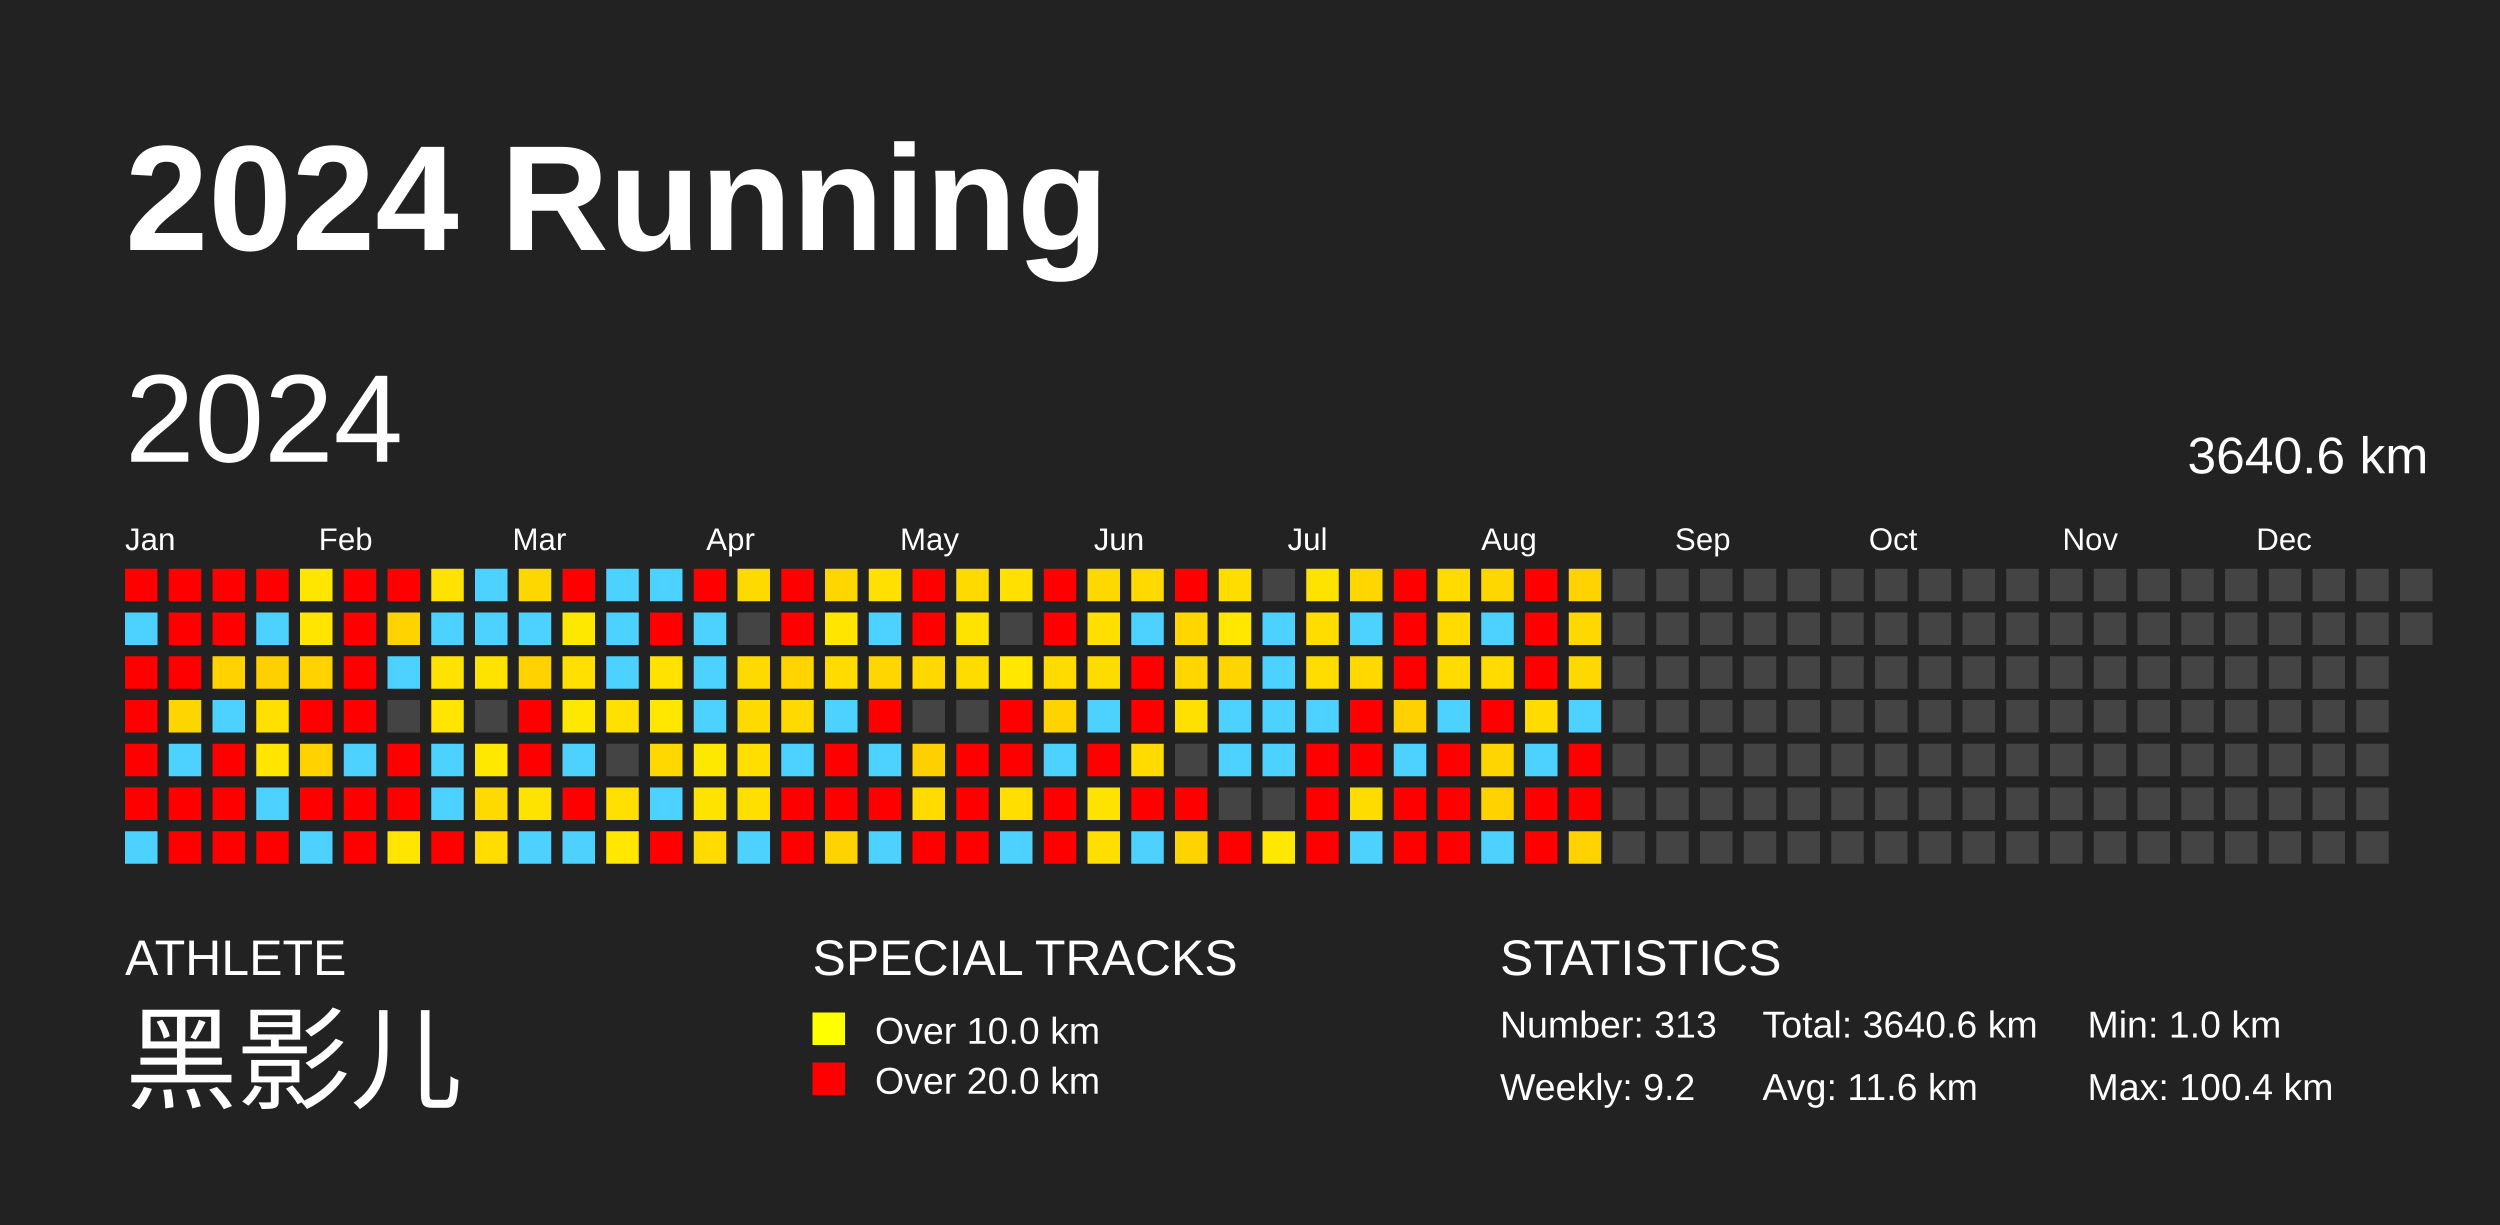
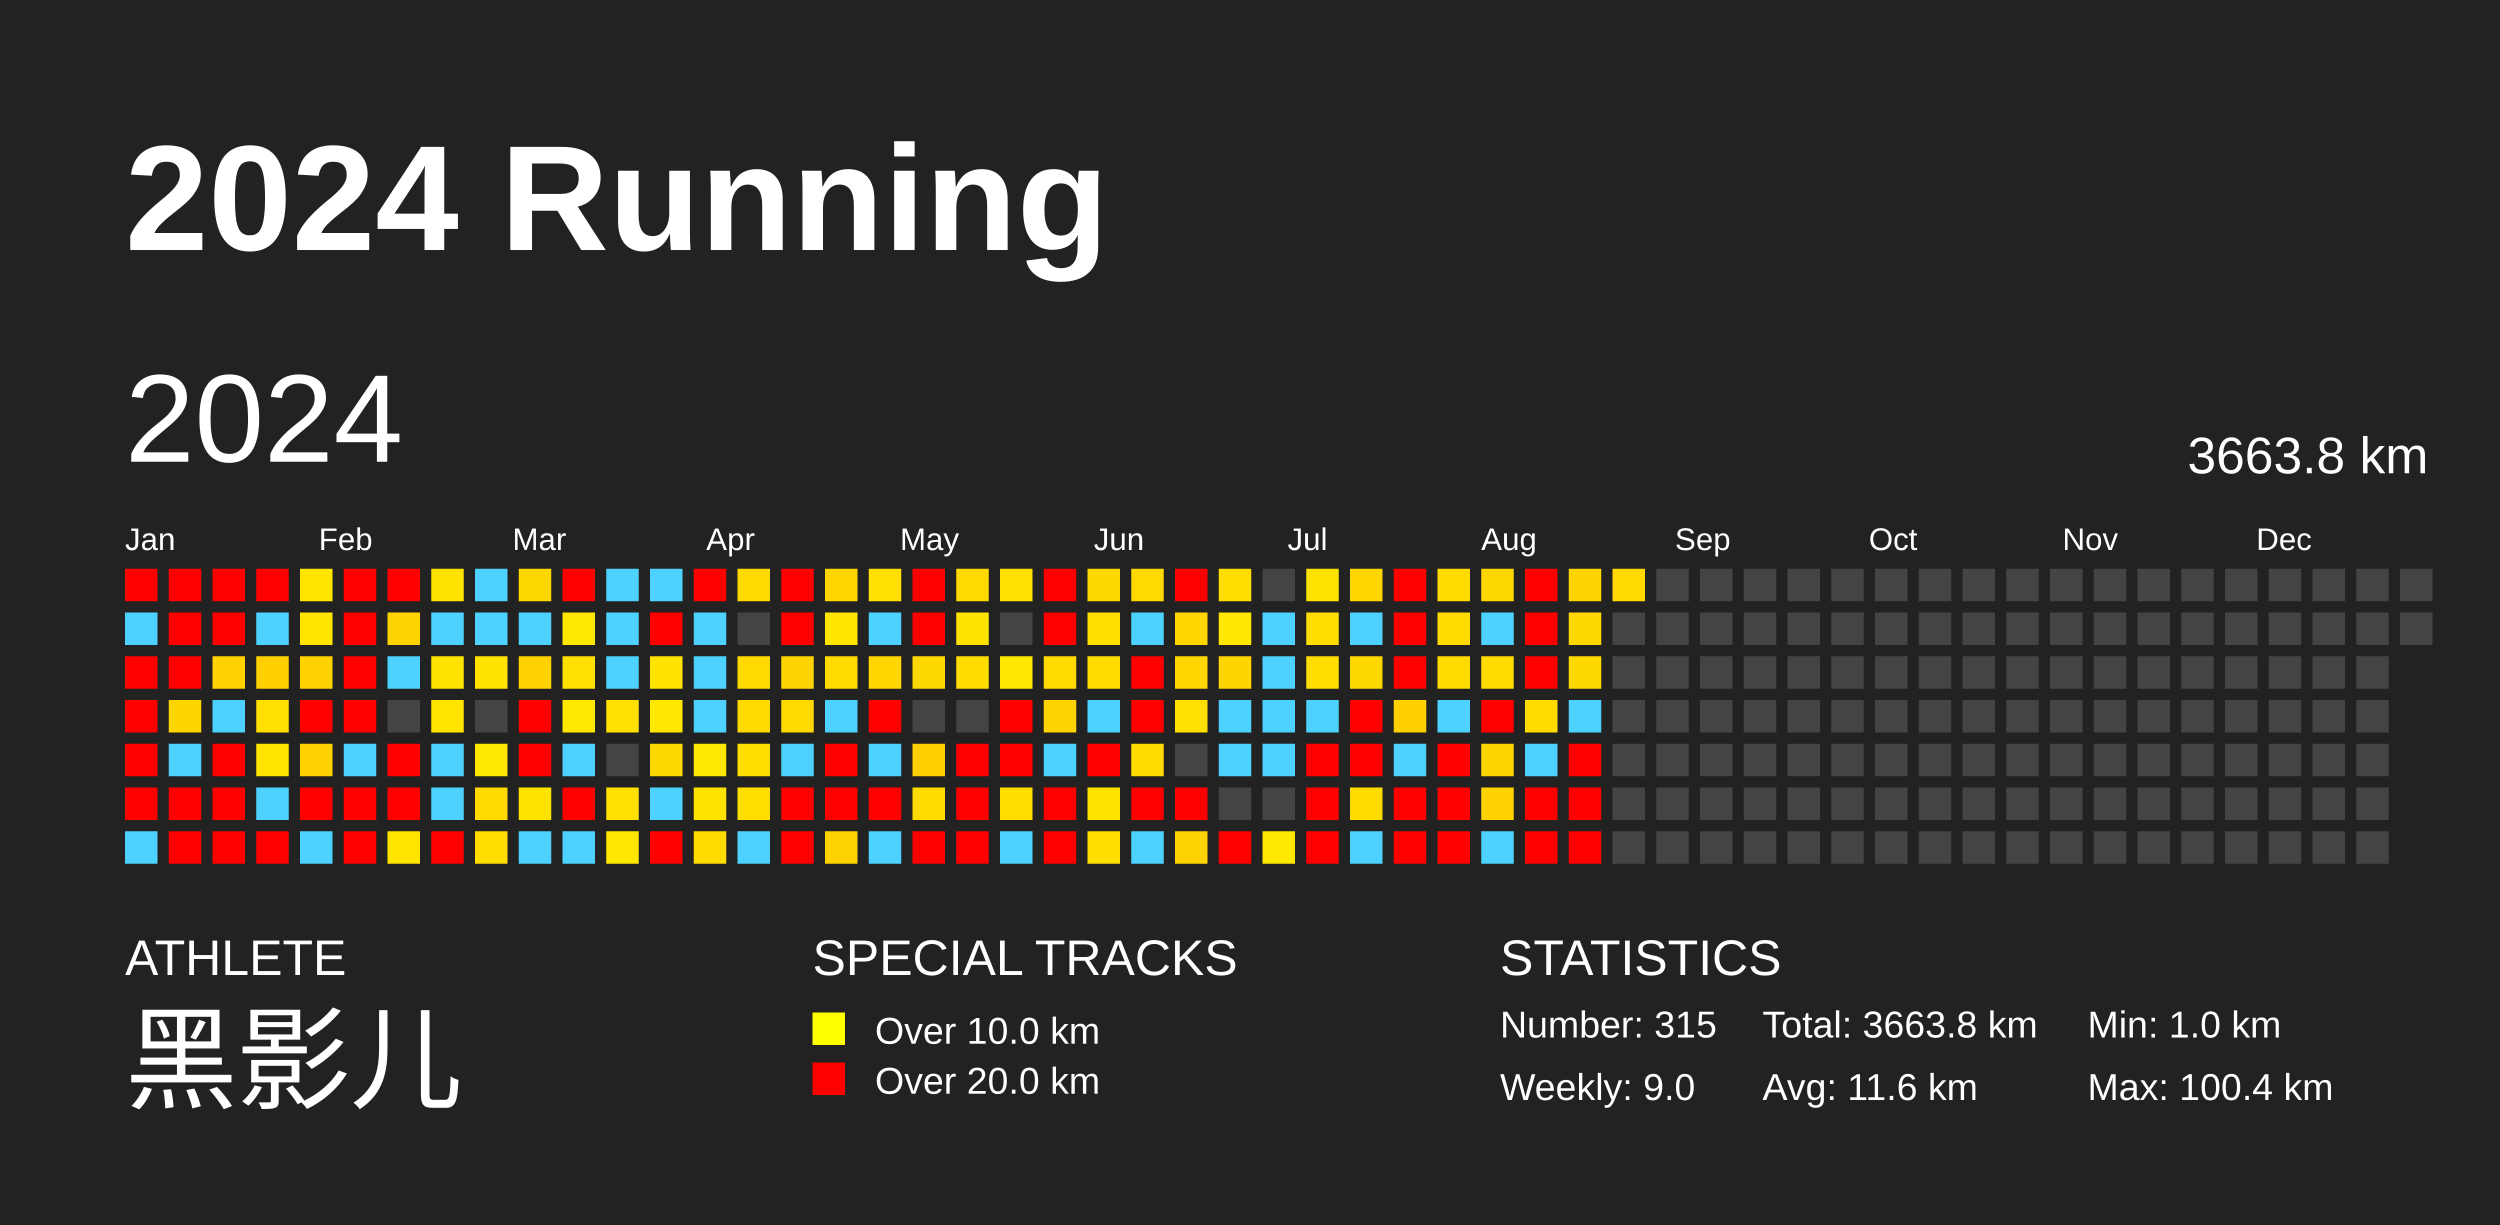
<svg xmlns="http://www.w3.org/2000/svg" baseProfile="full" height="98mm" version="1.1" viewBox="0,0,200,98" width="200mm">
  <defs />
  <rect fill="#222222" height="98" width="200" x="0" y="0" />
  <text fill="#FFFFFF" style="font-size:12px; font-family:Arial; font-weight:bold;" x="10" y="20">2024 Running</text>
  <text fill="#FFFFFF" style="font-size:4px; font-family:Arial" x="10" y="78">ATHLETE</text>
  <text fill="#FFFFFF" style="font-size:9px; font-family:Arial" x="10" y="88">黑影儿</text>
  <text fill="#FFFFFF" style="font-size:4px; font-family:Arial" x="65" y="78">SPECIAL TRACKS</text>
  <rect fill="yellow" height="2.6" width="2.6" x="65" y="81" />
  <text fill="#FFFFFF" style="font-size:3px; font-family:Arial" x="70" y="83.5">Over 10.0 km</text>
  <rect fill="red" height="2.6" width="2.6" x="65" y="85" />
  <text fill="#FFFFFF" style="font-size:3px; font-family:Arial" x="70" y="87.5">Over 20.0 km</text>
  <text fill="#FFFFFF" style="font-size:4px; font-family:Arial" x="120" y="78">STATISTICS</text>
-   <text fill="#FFFFFF" style="font-size:3px; font-family:Arial" x="120" y="83">Number: 313</text>
-   <text fill="#FFFFFF" style="font-size:3px; font-family:Arial" x="120" y="88">Weekly: 9.2</text>
-   <text fill="#FFFFFF" style="font-size:3px; font-family:Arial" x="141" y="83">Total: 3640.6 km</text>
+   <text fill="#FFFFFF" style="font-size:3px; font-family:Arial" x="120" y="83">Number: 315</text>
+   <text fill="#FFFFFF" style="font-size:3px; font-family:Arial" x="120" y="88">Weekly: 9.0</text>
+   <text fill="#FFFFFF" style="font-size:3px; font-family:Arial" x="141" y="83">Total: 3663.8 km</text>
  <text fill="#FFFFFF" style="font-size:3px; font-family:Arial" x="141" y="88">Avg: 11.6 km</text>
  <text fill="#FFFFFF" style="font-size:3px; font-family:Arial" x="167" y="83">Min: 1.0 km</text>
  <text fill="#FFFFFF" style="font-size:3px; font-family:Arial" x="167" y="88">Max: 100.4 km</text>
  <text dominant-baseline="hanging" fill="#FFFFFF" style="font-size:10.0px; font-family:Arial;" x="10" y="30">2024</text>
-   <text dominant-baseline="hanging" fill="#FFFFFF" style="font-size:4.125px; font-family:Arial;" x="175" y="35">3640.6 km</text>
+   <text dominant-baseline="hanging" fill="#FFFFFF" style="font-size:4.125px; font-family:Arial;" x="175" y="35">3663.8 km</text>
  <text fill="#FFFFFF" style="font-size:2.5px; font-family:Arial" x="10.0" y="44">Jan</text>
  <text fill="#FFFFFF" style="font-size:2.5px; font-family:Arial" x="25.5" y="44">Feb</text>
  <text fill="#FFFFFF" style="font-size:2.5px; font-family:Arial" x="41.0" y="44">Mar</text>
  <text fill="#FFFFFF" style="font-size:2.5px; font-family:Arial" x="56.5" y="44">Apr</text>
  <text fill="#FFFFFF" style="font-size:2.5px; font-family:Arial" x="72.0" y="44">May</text>
  <text fill="#FFFFFF" style="font-size:2.5px; font-family:Arial" x="87.5" y="44">Jun</text>
  <text fill="#FFFFFF" style="font-size:2.5px; font-family:Arial" x="103.0" y="44">Jul</text>
  <text fill="#FFFFFF" style="font-size:2.5px; font-family:Arial" x="118.5" y="44">Aug</text>
  <text fill="#FFFFFF" style="font-size:2.5px; font-family:Arial" x="134.0" y="44">Sep</text>
  <text fill="#FFFFFF" style="font-size:2.5px; font-family:Arial" x="149.5" y="44">Oct</text>
  <text fill="#FFFFFF" style="font-size:2.5px; font-family:Arial" x="165.0" y="44">Nov</text>
  <text fill="#FFFFFF" style="font-size:2.5px; font-family:Arial" x="180.5" y="44">Dec</text>
  <rect fill="red" height="2.6" width="2.6" x="10.0" y="45.5" />
  <rect fill="#4dd2ff" height="2.6" width="2.6" x="10.0" y="49.0" />
  <rect fill="red" height="2.6" width="2.6" x="10.0" y="52.5" />
  <rect fill="red" height="2.6" width="2.6" x="10.0" y="56.0" />
  <rect fill="red" height="2.6" width="2.6" x="10.0" y="59.5" />
  <rect fill="red" height="2.6" width="2.6" x="10.0" y="63.0" />
  <rect fill="#4dd2ff" height="2.6" width="2.6" x="10.0" y="66.5" />
  <rect fill="red" height="2.6" width="2.6" x="13.5" y="45.5" />
  <rect fill="red" height="2.6" width="2.6" x="13.5" y="49.0" />
  <rect fill="red" height="2.6" width="2.6" x="13.5" y="52.5" />
  <rect fill="#ffd500" height="2.6" width="2.6" x="13.5" y="56.0" />
  <rect fill="#4dd2ff" height="2.6" width="2.6" x="13.5" y="59.5" />
  <rect fill="red" height="2.6" width="2.6" x="13.5" y="63.0" />
  <rect fill="red" height="2.6" width="2.6" x="13.5" y="66.5" />
  <rect fill="red" height="2.6" width="2.6" x="17.0" y="45.5" />
  <rect fill="red" height="2.6" width="2.6" x="17.0" y="49.0" />
  <rect fill="#ffd200" height="2.6" width="2.6" x="17.0" y="52.5" />
  <rect fill="#4dd2ff" height="2.6" width="2.6" x="17.0" y="56.0" />
  <rect fill="red" height="2.6" width="2.6" x="17.0" y="59.5" />
  <rect fill="red" height="2.6" width="2.6" x="17.0" y="63.0" />
  <rect fill="red" height="2.6" width="2.6" x="17.0" y="66.5" />
  <rect fill="red" height="2.6" width="2.6" x="20.5" y="45.5" />
  <rect fill="#4dd2ff" height="2.6" width="2.6" x="20.5" y="49.0" />
  <rect fill="#ffd000" height="2.6" width="2.6" x="20.5" y="52.5" />
  <rect fill="#ffe000" height="2.6" width="2.6" x="20.5" y="56.0" />
  <rect fill="#ffe500" height="2.6" width="2.6" x="20.5" y="59.5" />
  <rect fill="#4dd2ff" height="2.6" width="2.6" x="20.5" y="63.0" />
  <rect fill="red" height="2.6" width="2.6" x="20.5" y="66.5" />
  <rect fill="#ffe600" height="2.6" width="2.6" x="24.0" y="45.5" />
  <rect fill="#ffe500" height="2.6" width="2.6" x="24.0" y="49.0" />
  <rect fill="#ffd200" height="2.6" width="2.6" x="24.0" y="52.5" />
  <rect fill="red" height="2.6" width="2.6" x="24.0" y="56.0" />
  <rect fill="#ffd200" height="2.6" width="2.6" x="24.0" y="59.5" />
  <rect fill="red" height="2.6" width="2.6" x="24.0" y="63.0" />
  <rect fill="#4dd2ff" height="2.6" width="2.6" x="24.0" y="66.5" />
  <rect fill="red" height="2.6" width="2.6" x="27.5" y="45.5" />
  <rect fill="red" height="2.6" width="2.6" x="27.5" y="49.0" />
  <rect fill="red" height="2.6" width="2.6" x="27.5" y="52.5" />
  <rect fill="red" height="2.6" width="2.6" x="27.5" y="56.0" />
  <rect fill="#4dd2ff" height="2.6" width="2.6" x="27.5" y="59.5" />
  <rect fill="red" height="2.6" width="2.6" x="27.5" y="63.0" />
  <rect fill="red" height="2.6" width="2.6" x="27.5" y="66.5" />
  <rect fill="red" height="2.6" width="2.6" x="31.0" y="45.5" />
  <rect fill="#ffd300" height="2.6" width="2.6" x="31.0" y="49.0" />
  <rect fill="#4dd2ff" height="2.6" width="2.6" x="31.0" y="52.5" />
  <rect fill="#444444" height="2.6" width="2.6" x="31.0" y="56.0" />
  <rect fill="red" height="2.6" width="2.6" x="31.0" y="59.5" />
  <rect fill="red" height="2.6" width="2.6" x="31.0" y="63.0" />
  <rect fill="#ffe500" height="2.6" width="2.6" x="31.0" y="66.5" />
  <rect fill="#ffe300" height="2.6" width="2.6" x="34.5" y="45.5" />
  <rect fill="#4dd2ff" height="2.6" width="2.6" x="34.5" y="49.0" />
  <rect fill="#ffe300" height="2.6" width="2.6" x="34.5" y="52.5" />
  <rect fill="#ffe500" height="2.6" width="2.6" x="34.5" y="56.0" />
  <rect fill="#4dd2ff" height="2.6" width="2.6" x="34.5" y="59.5" />
  <rect fill="#4dd2ff" height="2.6" width="2.6" x="34.5" y="63.0" />
  <rect fill="red" height="2.6" width="2.6" x="34.5" y="66.5" />
  <rect fill="#4dd2ff" height="2.6" width="2.6" x="38.0" y="45.5" />
  <rect fill="#4dd2ff" height="2.6" width="2.6" x="38.0" y="49.0" />
  <rect fill="#ffe300" height="2.6" width="2.6" x="38.0" y="52.5" />
  <rect fill="#444444" height="2.6" width="2.6" x="38.0" y="56.0" />
  <rect fill="#ffe800" height="2.6" width="2.6" x="38.0" y="59.5" />
  <rect fill="#ffda00" height="2.6" width="2.6" x="38.0" y="63.0" />
  <rect fill="#ffdd00" height="2.6" width="2.6" x="38.0" y="66.5" />
  <rect fill="#ffd700" height="2.6" width="2.6" x="41.5" y="45.5" />
  <rect fill="#4dd2ff" height="2.6" width="2.6" x="41.5" y="49.0" />
  <rect fill="#ffd200" height="2.6" width="2.6" x="41.5" y="52.5" />
  <rect fill="red" height="2.6" width="2.6" x="41.5" y="56.0" />
  <rect fill="red" height="2.6" width="2.6" x="41.5" y="59.5" />
  <rect fill="#ffe300" height="2.6" width="2.6" x="41.5" y="63.0" />
  <rect fill="#4dd2ff" height="2.6" width="2.6" x="41.5" y="66.5" />
  <rect fill="red" height="2.6" width="2.6" x="45.0" y="45.5" />
  <rect fill="#ffe800" height="2.6" width="2.6" x="45.0" y="49.0" />
  <rect fill="#ffe000" height="2.6" width="2.6" x="45.0" y="52.5" />
  <rect fill="#ffe800" height="2.6" width="2.6" x="45.0" y="56.0" />
  <rect fill="#4dd2ff" height="2.6" width="2.6" x="45.0" y="59.5" />
  <rect fill="red" height="2.6" width="2.6" x="45.0" y="63.0" />
  <rect fill="#4dd2ff" height="2.6" width="2.6" x="45.0" y="66.5" />
  <rect fill="#4dd2ff" height="2.6" width="2.6" x="48.5" y="45.5" />
  <rect fill="#4dd2ff" height="2.6" width="2.6" x="48.5" y="49.0" />
  <rect fill="#4dd2ff" height="2.6" width="2.6" x="48.5" y="52.5" />
  <rect fill="#ffe000" height="2.6" width="2.6" x="48.5" y="56.0" />
  <rect fill="#444444" height="2.6" width="2.6" x="48.5" y="59.5" />
  <rect fill="#ffe000" height="2.6" width="2.6" x="48.5" y="63.0" />
  <rect fill="#ffe700" height="2.6" width="2.6" x="48.5" y="66.5" />
  <rect fill="#4dd2ff" height="2.6" width="2.6" x="52.0" y="45.5" />
  <rect fill="red" height="2.6" width="2.6" x="52.0" y="49.0" />
  <rect fill="#ffe200" height="2.6" width="2.6" x="52.0" y="52.5" />
  <rect fill="#ffe700" height="2.6" width="2.6" x="52.0" y="56.0" />
  <rect fill="#ffd800" height="2.6" width="2.6" x="52.0" y="59.5" />
  <rect fill="#4dd2ff" height="2.6" width="2.6" x="52.0" y="63.0" />
  <rect fill="red" height="2.6" width="2.6" x="52.0" y="66.5" />
  <rect fill="red" height="2.6" width="2.6" x="55.5" y="45.5" />
  <rect fill="#4dd2ff" height="2.6" width="2.6" x="55.5" y="49.0" />
  <rect fill="#4dd2ff" height="2.6" width="2.6" x="55.5" y="52.5" />
  <rect fill="#4dd2ff" height="2.6" width="2.6" x="55.5" y="56.0" />
  <rect fill="#ffe800" height="2.6" width="2.6" x="55.5" y="59.5" />
  <rect fill="#ffe300" height="2.6" width="2.6" x="55.5" y="63.0" />
  <rect fill="#ffdb00" height="2.6" width="2.6" x="55.5" y="66.5" />
  <rect fill="#ffda00" height="2.6" width="2.6" x="59.0" y="45.5" />
  <rect fill="#444444" height="2.6" width="2.6" x="59.0" y="49.0" />
  <rect fill="#ffda00" height="2.6" width="2.6" x="59.0" y="52.5" />
  <rect fill="#ffda00" height="2.6" width="2.6" x="59.0" y="56.0" />
  <rect fill="#ffde00" height="2.6" width="2.6" x="59.0" y="59.5" />
  <rect fill="#ffdf00" height="2.6" width="2.6" x="59.0" y="63.0" />
  <rect fill="#4dd2ff" height="2.6" width="2.6" x="59.0" y="66.5" />
  <rect fill="red" height="2.6" width="2.6" x="62.5" y="45.5" />
  <rect fill="red" height="2.6" width="2.6" x="62.5" y="49.0" />
  <rect fill="#ffd400" height="2.6" width="2.6" x="62.5" y="52.5" />
  <rect fill="#ffd900" height="2.6" width="2.6" x="62.5" y="56.0" />
  <rect fill="#4dd2ff" height="2.6" width="2.6" x="62.5" y="59.5" />
  <rect fill="red" height="2.6" width="2.6" x="62.5" y="63.0" />
  <rect fill="red" height="2.6" width="2.6" x="62.5" y="66.5" />
  <rect fill="#ffd600" height="2.6" width="2.6" x="66.0" y="45.5" />
  <rect fill="#ffe500" height="2.6" width="2.6" x="66.0" y="49.0" />
  <rect fill="#ffdb00" height="2.6" width="2.6" x="66.0" y="52.5" />
  <rect fill="#4dd2ff" height="2.6" width="2.6" x="66.0" y="56.0" />
  <rect fill="red" height="2.6" width="2.6" x="66.0" y="59.5" />
  <rect fill="red" height="2.6" width="2.6" x="66.0" y="63.0" />
  <rect fill="#ffd300" height="2.6" width="2.6" x="66.0" y="66.5" />
  <rect fill="#ffe000" height="2.6" width="2.6" x="69.5" y="45.5" />
  <rect fill="#4dd2ff" height="2.6" width="2.6" x="69.5" y="49.0" />
  <rect fill="#ffd600" height="2.6" width="2.6" x="69.5" y="52.5" />
  <rect fill="red" height="2.6" width="2.6" x="69.5" y="56.0" />
  <rect fill="#4dd2ff" height="2.6" width="2.6" x="69.5" y="59.5" />
  <rect fill="red" height="2.6" width="2.6" x="69.5" y="63.0" />
  <rect fill="#4dd2ff" height="2.6" width="2.6" x="69.5" y="66.5" />
  <rect fill="red" height="2.6" width="2.6" x="73.0" y="45.5" />
  <rect fill="red" height="2.6" width="2.6" x="73.0" y="49.0" />
  <rect fill="#ffd800" height="2.6" width="2.6" x="73.0" y="52.5" />
  <rect fill="#444444" height="2.6" width="2.6" x="73.0" y="56.0" />
  <rect fill="#ffd000" height="2.6" width="2.6" x="73.0" y="59.5" />
  <rect fill="#ffdb00" height="2.6" width="2.6" x="73.0" y="63.0" />
  <rect fill="red" height="2.6" width="2.6" x="73.0" y="66.5" />
  <rect fill="#ffda00" height="2.6" width="2.6" x="76.5" y="45.5" />
  <rect fill="#ffe300" height="2.6" width="2.6" x="76.5" y="49.0" />
  <rect fill="#ffdc00" height="2.6" width="2.6" x="76.5" y="52.5" />
  <rect fill="#444444" height="2.6" width="2.6" x="76.5" y="56.0" />
  <rect fill="red" height="2.6" width="2.6" x="76.5" y="59.5" />
  <rect fill="red" height="2.6" width="2.6" x="76.5" y="63.0" />
  <rect fill="red" height="2.6" width="2.6" x="76.5" y="66.5" />
  <rect fill="#ffe000" height="2.6" width="2.6" x="80.0" y="45.5" />
  <rect fill="#444444" height="2.6" width="2.6" x="80.0" y="49.0" />
  <rect fill="#ffe700" height="2.6" width="2.6" x="80.0" y="52.5" />
  <rect fill="red" height="2.6" width="2.6" x="80.0" y="56.0" />
  <rect fill="red" height="2.6" width="2.6" x="80.0" y="59.5" />
  <rect fill="#ffde00" height="2.6" width="2.6" x="80.0" y="63.0" />
  <rect fill="#4dd2ff" height="2.6" width="2.6" x="80.0" y="66.5" />
  <rect fill="red" height="2.6" width="2.6" x="83.5" y="45.5" />
  <rect fill="red" height="2.6" width="2.6" x="83.5" y="49.0" />
  <rect fill="#ffdb00" height="2.6" width="2.6" x="83.5" y="52.5" />
  <rect fill="#ffd300" height="2.6" width="2.6" x="83.5" y="56.0" />
  <rect fill="#4dd2ff" height="2.6" width="2.6" x="83.5" y="59.5" />
  <rect fill="red" height="2.6" width="2.6" x="83.5" y="63.0" />
  <rect fill="red" height="2.6" width="2.6" x="83.5" y="66.5" />
  <rect fill="#ffd800" height="2.6" width="2.6" x="87.0" y="45.5" />
  <rect fill="#ffdf00" height="2.6" width="2.6" x="87.0" y="49.0" />
  <rect fill="#ffdc00" height="2.6" width="2.6" x="87.0" y="52.5" />
  <rect fill="#4dd2ff" height="2.6" width="2.6" x="87.0" y="56.0" />
  <rect fill="red" height="2.6" width="2.6" x="87.0" y="59.5" />
  <rect fill="#ffe300" height="2.6" width="2.6" x="87.0" y="63.0" />
  <rect fill="#ffde00" height="2.6" width="2.6" x="87.0" y="66.5" />
  <rect fill="#ffd900" height="2.6" width="2.6" x="90.5" y="45.5" />
  <rect fill="#4dd2ff" height="2.6" width="2.6" x="90.5" y="49.0" />
  <rect fill="red" height="2.6" width="2.6" x="90.5" y="52.5" />
  <rect fill="red" height="2.6" width="2.6" x="90.5" y="56.0" />
  <rect fill="#ffdb00" height="2.6" width="2.6" x="90.5" y="59.5" />
  <rect fill="red" height="2.6" width="2.6" x="90.5" y="63.0" />
  <rect fill="#4dd2ff" height="2.6" width="2.6" x="90.5" y="66.5" />
  <rect fill="red" height="2.6" width="2.6" x="94.0" y="45.5" />
  <rect fill="#ffd600" height="2.6" width="2.6" x="94.0" y="49.0" />
  <rect fill="#ffd600" height="2.6" width="2.6" x="94.0" y="52.5" />
  <rect fill="#ffe000" height="2.6" width="2.6" x="94.0" y="56.0" />
  <rect fill="#444444" height="2.6" width="2.6" x="94.0" y="59.5" />
  <rect fill="red" height="2.6" width="2.6" x="94.0" y="63.0" />
  <rect fill="#ffd300" height="2.6" width="2.6" x="94.0" y="66.5" />
  <rect fill="#ffdd00" height="2.6" width="2.6" x="97.5" y="45.5" />
  <rect fill="#ffe700" height="2.6" width="2.6" x="97.5" y="49.0" />
  <rect fill="#ffd500" height="2.6" width="2.6" x="97.5" y="52.5" />
  <rect fill="#4dd2ff" height="2.6" width="2.6" x="97.5" y="56.0" />
  <rect fill="#4dd2ff" height="2.6" width="2.6" x="97.5" y="59.5" />
  <rect fill="#444444" height="2.6" width="2.6" x="97.5" y="63.0" />
  <rect fill="red" height="2.6" width="2.6" x="97.5" y="66.5" />
  <rect fill="#444444" height="2.6" width="2.6" x="101.0" y="45.5" />
  <rect fill="#4dd2ff" height="2.6" width="2.6" x="101.0" y="49.0" />
  <rect fill="#4dd2ff" height="2.6" width="2.6" x="101.0" y="52.5" />
  <rect fill="#4dd2ff" height="2.6" width="2.6" x="101.0" y="56.0" />
  <rect fill="#4dd2ff" height="2.6" width="2.6" x="101.0" y="59.5" />
  <rect fill="#444444" height="2.6" width="2.6" x="101.0" y="63.0" />
  <rect fill="#ffe800" height="2.6" width="2.6" x="101.0" y="66.5" />
  <rect fill="#ffe300" height="2.6" width="2.6" x="104.5" y="45.5" />
  <rect fill="#ffdd00" height="2.6" width="2.6" x="104.5" y="49.0" />
  <rect fill="#ffdd00" height="2.6" width="2.6" x="104.5" y="52.5" />
  <rect fill="#4dd2ff" height="2.6" width="2.6" x="104.5" y="56.0" />
  <rect fill="red" height="2.6" width="2.6" x="104.5" y="59.5" />
  <rect fill="red" height="2.6" width="2.6" x="104.5" y="63.0" />
  <rect fill="red" height="2.6" width="2.6" x="104.5" y="66.5" />
  <rect fill="#ffd600" height="2.6" width="2.6" x="108.0" y="45.5" />
  <rect fill="#4dd2ff" height="2.6" width="2.6" x="108.0" y="49.0" />
  <rect fill="#ffd800" height="2.6" width="2.6" x="108.0" y="52.5" />
  <rect fill="red" height="2.6" width="2.6" x="108.0" y="56.0" />
  <rect fill="red" height="2.6" width="2.6" x="108.0" y="59.5" />
  <rect fill="#ffdc00" height="2.6" width="2.6" x="108.0" y="63.0" />
  <rect fill="#4dd2ff" height="2.6" width="2.6" x="108.0" y="66.5" />
  <rect fill="red" height="2.6" width="2.6" x="111.5" y="45.5" />
  <rect fill="red" height="2.6" width="2.6" x="111.5" y="49.0" />
  <rect fill="red" height="2.6" width="2.6" x="111.5" y="52.5" />
  <rect fill="#ffd100" height="2.6" width="2.6" x="111.5" y="56.0" />
  <rect fill="#4dd2ff" height="2.6" width="2.6" x="111.5" y="59.5" />
  <rect fill="red" height="2.6" width="2.6" x="111.5" y="63.0" />
  <rect fill="red" height="2.6" width="2.6" x="111.5" y="66.5" />
  <rect fill="#ffdb00" height="2.6" width="2.6" x="115.0" y="45.5" />
  <rect fill="#ffdb00" height="2.6" width="2.6" x="115.0" y="49.0" />
  <rect fill="#ffdb00" height="2.6" width="2.6" x="115.0" y="52.5" />
  <rect fill="#4dd2ff" height="2.6" width="2.6" x="115.0" y="56.0" />
  <rect fill="red" height="2.6" width="2.6" x="115.0" y="59.5" />
  <rect fill="red" height="2.6" width="2.6" x="115.0" y="63.0" />
  <rect fill="red" height="2.6" width="2.6" x="115.0" y="66.5" />
  <rect fill="#ffd700" height="2.6" width="2.6" x="118.5" y="45.5" />
  <rect fill="#4dd2ff" height="2.6" width="2.6" x="118.5" y="49.0" />
  <rect fill="#ffdb00" height="2.6" width="2.6" x="118.5" y="52.5" />
  <rect fill="red" height="2.6" width="2.6" x="118.5" y="56.0" />
  <rect fill="#ffd500" height="2.6" width="2.6" x="118.5" y="59.5" />
  <rect fill="#ffd200" height="2.6" width="2.6" x="118.5" y="63.0" />
  <rect fill="#4dd2ff" height="2.6" width="2.6" x="118.5" y="66.5" />
  <rect fill="red" height="2.6" width="2.6" x="122.0" y="45.5" />
  <rect fill="red" height="2.6" width="2.6" x="122.0" y="49.0" />
  <rect fill="red" height="2.6" width="2.6" x="122.0" y="52.5" />
  <rect fill="#ffdb00" height="2.6" width="2.6" x="122.0" y="56.0" />
  <rect fill="#4dd2ff" height="2.6" width="2.6" x="122.0" y="59.5" />
  <rect fill="red" height="2.6" width="2.6" x="122.0" y="63.0" />
  <rect fill="red" height="2.6" width="2.6" x="122.0" y="66.5" />
  <rect fill="#ffd300" height="2.6" width="2.6" x="125.5" y="45.5" />
  <rect fill="#ffd800" height="2.6" width="2.6" x="125.5" y="49.0" />
  <rect fill="#ffd800" height="2.6" width="2.6" x="125.5" y="52.5" />
  <rect fill="#4dd2ff" height="2.6" width="2.6" x="125.5" y="56.0" />
  <rect fill="red" height="2.6" width="2.6" x="125.5" y="59.5" />
  <rect fill="red" height="2.6" width="2.6" x="125.5" y="63.0" />
-   <rect fill="#ffd200" height="2.6" width="2.6" x="125.5" y="66.5" />
-   <rect fill="#444444" height="2.6" width="2.6" x="129.0" y="45.5" />
+   <rect fill="red" height="2.6" width="2.6" x="125.5" y="66.5" />
+   <rect fill="#ffd900" height="2.6" width="2.6" x="129.0" y="45.5" />
  <rect fill="#444444" height="2.6" width="2.6" x="129.0" y="49.0" />
  <rect fill="#444444" height="2.6" width="2.6" x="129.0" y="52.5" />
  <rect fill="#444444" height="2.6" width="2.6" x="129.0" y="56.0" />
  <rect fill="#444444" height="2.6" width="2.6" x="129.0" y="59.5" />
  <rect fill="#444444" height="2.6" width="2.6" x="129.0" y="63.0" />
  <rect fill="#444444" height="2.6" width="2.6" x="129.0" y="66.5" />
  <rect fill="#444444" height="2.6" width="2.6" x="132.5" y="45.5" />
  <rect fill="#444444" height="2.6" width="2.6" x="132.5" y="49.0" />
  <rect fill="#444444" height="2.6" width="2.6" x="132.5" y="52.5" />
  <rect fill="#444444" height="2.6" width="2.6" x="132.5" y="56.0" />
  <rect fill="#444444" height="2.6" width="2.6" x="132.5" y="59.5" />
  <rect fill="#444444" height="2.6" width="2.6" x="132.5" y="63.0" />
  <rect fill="#444444" height="2.6" width="2.6" x="132.5" y="66.5" />
  <rect fill="#444444" height="2.6" width="2.6" x="136.0" y="45.5" />
  <rect fill="#444444" height="2.6" width="2.6" x="136.0" y="49.0" />
  <rect fill="#444444" height="2.6" width="2.6" x="136.0" y="52.5" />
  <rect fill="#444444" height="2.6" width="2.6" x="136.0" y="56.0" />
  <rect fill="#444444" height="2.6" width="2.6" x="136.0" y="59.5" />
  <rect fill="#444444" height="2.6" width="2.6" x="136.0" y="63.0" />
  <rect fill="#444444" height="2.6" width="2.6" x="136.0" y="66.5" />
  <rect fill="#444444" height="2.6" width="2.6" x="139.5" y="45.5" />
  <rect fill="#444444" height="2.6" width="2.6" x="139.5" y="49.0" />
  <rect fill="#444444" height="2.6" width="2.6" x="139.5" y="52.5" />
  <rect fill="#444444" height="2.6" width="2.6" x="139.5" y="56.0" />
  <rect fill="#444444" height="2.6" width="2.6" x="139.5" y="59.5" />
  <rect fill="#444444" height="2.6" width="2.6" x="139.5" y="63.0" />
  <rect fill="#444444" height="2.6" width="2.6" x="139.5" y="66.5" />
  <rect fill="#444444" height="2.6" width="2.6" x="143.0" y="45.5" />
  <rect fill="#444444" height="2.6" width="2.6" x="143.0" y="49.0" />
  <rect fill="#444444" height="2.6" width="2.6" x="143.0" y="52.5" />
  <rect fill="#444444" height="2.6" width="2.6" x="143.0" y="56.0" />
  <rect fill="#444444" height="2.6" width="2.6" x="143.0" y="59.5" />
  <rect fill="#444444" height="2.6" width="2.6" x="143.0" y="63.0" />
  <rect fill="#444444" height="2.6" width="2.6" x="143.0" y="66.5" />
  <rect fill="#444444" height="2.6" width="2.6" x="146.5" y="45.5" />
  <rect fill="#444444" height="2.6" width="2.6" x="146.5" y="49.0" />
  <rect fill="#444444" height="2.6" width="2.6" x="146.5" y="52.5" />
  <rect fill="#444444" height="2.6" width="2.6" x="146.5" y="56.0" />
  <rect fill="#444444" height="2.6" width="2.6" x="146.5" y="59.5" />
  <rect fill="#444444" height="2.6" width="2.6" x="146.5" y="63.0" />
  <rect fill="#444444" height="2.6" width="2.6" x="146.5" y="66.5" />
  <rect fill="#444444" height="2.6" width="2.6" x="150.0" y="45.5" />
  <rect fill="#444444" height="2.6" width="2.6" x="150.0" y="49.0" />
  <rect fill="#444444" height="2.6" width="2.6" x="150.0" y="52.5" />
  <rect fill="#444444" height="2.6" width="2.6" x="150.0" y="56.0" />
  <rect fill="#444444" height="2.6" width="2.6" x="150.0" y="59.5" />
  <rect fill="#444444" height="2.6" width="2.6" x="150.0" y="63.0" />
  <rect fill="#444444" height="2.6" width="2.6" x="150.0" y="66.5" />
  <rect fill="#444444" height="2.6" width="2.6" x="153.5" y="45.5" />
  <rect fill="#444444" height="2.6" width="2.6" x="153.5" y="49.0" />
  <rect fill="#444444" height="2.6" width="2.6" x="153.5" y="52.5" />
  <rect fill="#444444" height="2.6" width="2.6" x="153.5" y="56.0" />
  <rect fill="#444444" height="2.6" width="2.6" x="153.5" y="59.5" />
  <rect fill="#444444" height="2.6" width="2.6" x="153.5" y="63.0" />
  <rect fill="#444444" height="2.6" width="2.6" x="153.5" y="66.5" />
  <rect fill="#444444" height="2.6" width="2.6" x="157.0" y="45.5" />
  <rect fill="#444444" height="2.6" width="2.6" x="157.0" y="49.0" />
  <rect fill="#444444" height="2.6" width="2.6" x="157.0" y="52.5" />
  <rect fill="#444444" height="2.6" width="2.6" x="157.0" y="56.0" />
  <rect fill="#444444" height="2.6" width="2.6" x="157.0" y="59.5" />
  <rect fill="#444444" height="2.6" width="2.6" x="157.0" y="63.0" />
  <rect fill="#444444" height="2.6" width="2.6" x="157.0" y="66.5" />
  <rect fill="#444444" height="2.6" width="2.6" x="160.5" y="45.5" />
  <rect fill="#444444" height="2.6" width="2.6" x="160.5" y="49.0" />
  <rect fill="#444444" height="2.6" width="2.6" x="160.5" y="52.5" />
  <rect fill="#444444" height="2.6" width="2.6" x="160.5" y="56.0" />
  <rect fill="#444444" height="2.6" width="2.6" x="160.5" y="59.5" />
  <rect fill="#444444" height="2.6" width="2.6" x="160.5" y="63.0" />
  <rect fill="#444444" height="2.6" width="2.6" x="160.5" y="66.5" />
  <rect fill="#444444" height="2.6" width="2.6" x="164.0" y="45.5" />
  <rect fill="#444444" height="2.6" width="2.6" x="164.0" y="49.0" />
  <rect fill="#444444" height="2.6" width="2.6" x="164.0" y="52.5" />
  <rect fill="#444444" height="2.6" width="2.6" x="164.0" y="56.0" />
  <rect fill="#444444" height="2.6" width="2.6" x="164.0" y="59.5" />
  <rect fill="#444444" height="2.6" width="2.6" x="164.0" y="63.0" />
  <rect fill="#444444" height="2.6" width="2.6" x="164.0" y="66.5" />
  <rect fill="#444444" height="2.6" width="2.6" x="167.5" y="45.5" />
  <rect fill="#444444" height="2.6" width="2.6" x="167.5" y="49.0" />
  <rect fill="#444444" height="2.6" width="2.6" x="167.5" y="52.5" />
  <rect fill="#444444" height="2.6" width="2.6" x="167.5" y="56.0" />
  <rect fill="#444444" height="2.6" width="2.6" x="167.5" y="59.5" />
  <rect fill="#444444" height="2.6" width="2.6" x="167.5" y="63.0" />
  <rect fill="#444444" height="2.6" width="2.6" x="167.5" y="66.5" />
  <rect fill="#444444" height="2.6" width="2.6" x="171.0" y="45.5" />
  <rect fill="#444444" height="2.6" width="2.6" x="171.0" y="49.0" />
  <rect fill="#444444" height="2.6" width="2.6" x="171.0" y="52.5" />
  <rect fill="#444444" height="2.6" width="2.6" x="171.0" y="56.0" />
  <rect fill="#444444" height="2.6" width="2.6" x="171.0" y="59.5" />
  <rect fill="#444444" height="2.6" width="2.6" x="171.0" y="63.0" />
  <rect fill="#444444" height="2.6" width="2.6" x="171.0" y="66.5" />
  <rect fill="#444444" height="2.6" width="2.6" x="174.5" y="45.5" />
  <rect fill="#444444" height="2.6" width="2.6" x="174.5" y="49.0" />
  <rect fill="#444444" height="2.6" width="2.6" x="174.5" y="52.5" />
  <rect fill="#444444" height="2.6" width="2.6" x="174.5" y="56.0" />
  <rect fill="#444444" height="2.6" width="2.6" x="174.5" y="59.5" />
  <rect fill="#444444" height="2.6" width="2.6" x="174.5" y="63.0" />
  <rect fill="#444444" height="2.6" width="2.6" x="174.5" y="66.5" />
  <rect fill="#444444" height="2.6" width="2.6" x="178.0" y="45.5" />
  <rect fill="#444444" height="2.6" width="2.6" x="178.0" y="49.0" />
  <rect fill="#444444" height="2.6" width="2.6" x="178.0" y="52.5" />
  <rect fill="#444444" height="2.6" width="2.6" x="178.0" y="56.0" />
  <rect fill="#444444" height="2.6" width="2.6" x="178.0" y="59.5" />
  <rect fill="#444444" height="2.6" width="2.6" x="178.0" y="63.0" />
  <rect fill="#444444" height="2.6" width="2.6" x="178.0" y="66.5" />
  <rect fill="#444444" height="2.6" width="2.6" x="181.5" y="45.5" />
  <rect fill="#444444" height="2.6" width="2.6" x="181.5" y="49.0" />
  <rect fill="#444444" height="2.6" width="2.6" x="181.5" y="52.5" />
  <rect fill="#444444" height="2.6" width="2.6" x="181.5" y="56.0" />
  <rect fill="#444444" height="2.6" width="2.6" x="181.5" y="59.5" />
  <rect fill="#444444" height="2.6" width="2.6" x="181.5" y="63.0" />
  <rect fill="#444444" height="2.6" width="2.6" x="181.5" y="66.5" />
  <rect fill="#444444" height="2.6" width="2.6" x="185.0" y="45.5" />
  <rect fill="#444444" height="2.6" width="2.6" x="185.0" y="49.0" />
  <rect fill="#444444" height="2.6" width="2.6" x="185.0" y="52.5" />
  <rect fill="#444444" height="2.6" width="2.6" x="185.0" y="56.0" />
  <rect fill="#444444" height="2.6" width="2.6" x="185.0" y="59.5" />
  <rect fill="#444444" height="2.6" width="2.6" x="185.0" y="63.0" />
  <rect fill="#444444" height="2.6" width="2.6" x="185.0" y="66.5" />
  <rect fill="#444444" height="2.6" width="2.6" x="188.5" y="45.5" />
  <rect fill="#444444" height="2.6" width="2.6" x="188.5" y="49.0" />
  <rect fill="#444444" height="2.6" width="2.6" x="188.5" y="52.5" />
  <rect fill="#444444" height="2.6" width="2.6" x="188.5" y="56.0" />
  <rect fill="#444444" height="2.6" width="2.6" x="188.5" y="59.5" />
  <rect fill="#444444" height="2.6" width="2.6" x="188.5" y="63.0" />
  <rect fill="#444444" height="2.6" width="2.6" x="188.5" y="66.5" />
  <rect fill="#444444" height="2.6" width="2.6" x="192.0" y="45.5" />
  <rect fill="#444444" height="2.6" width="2.6" x="192.0" y="49.0" />
</svg>
